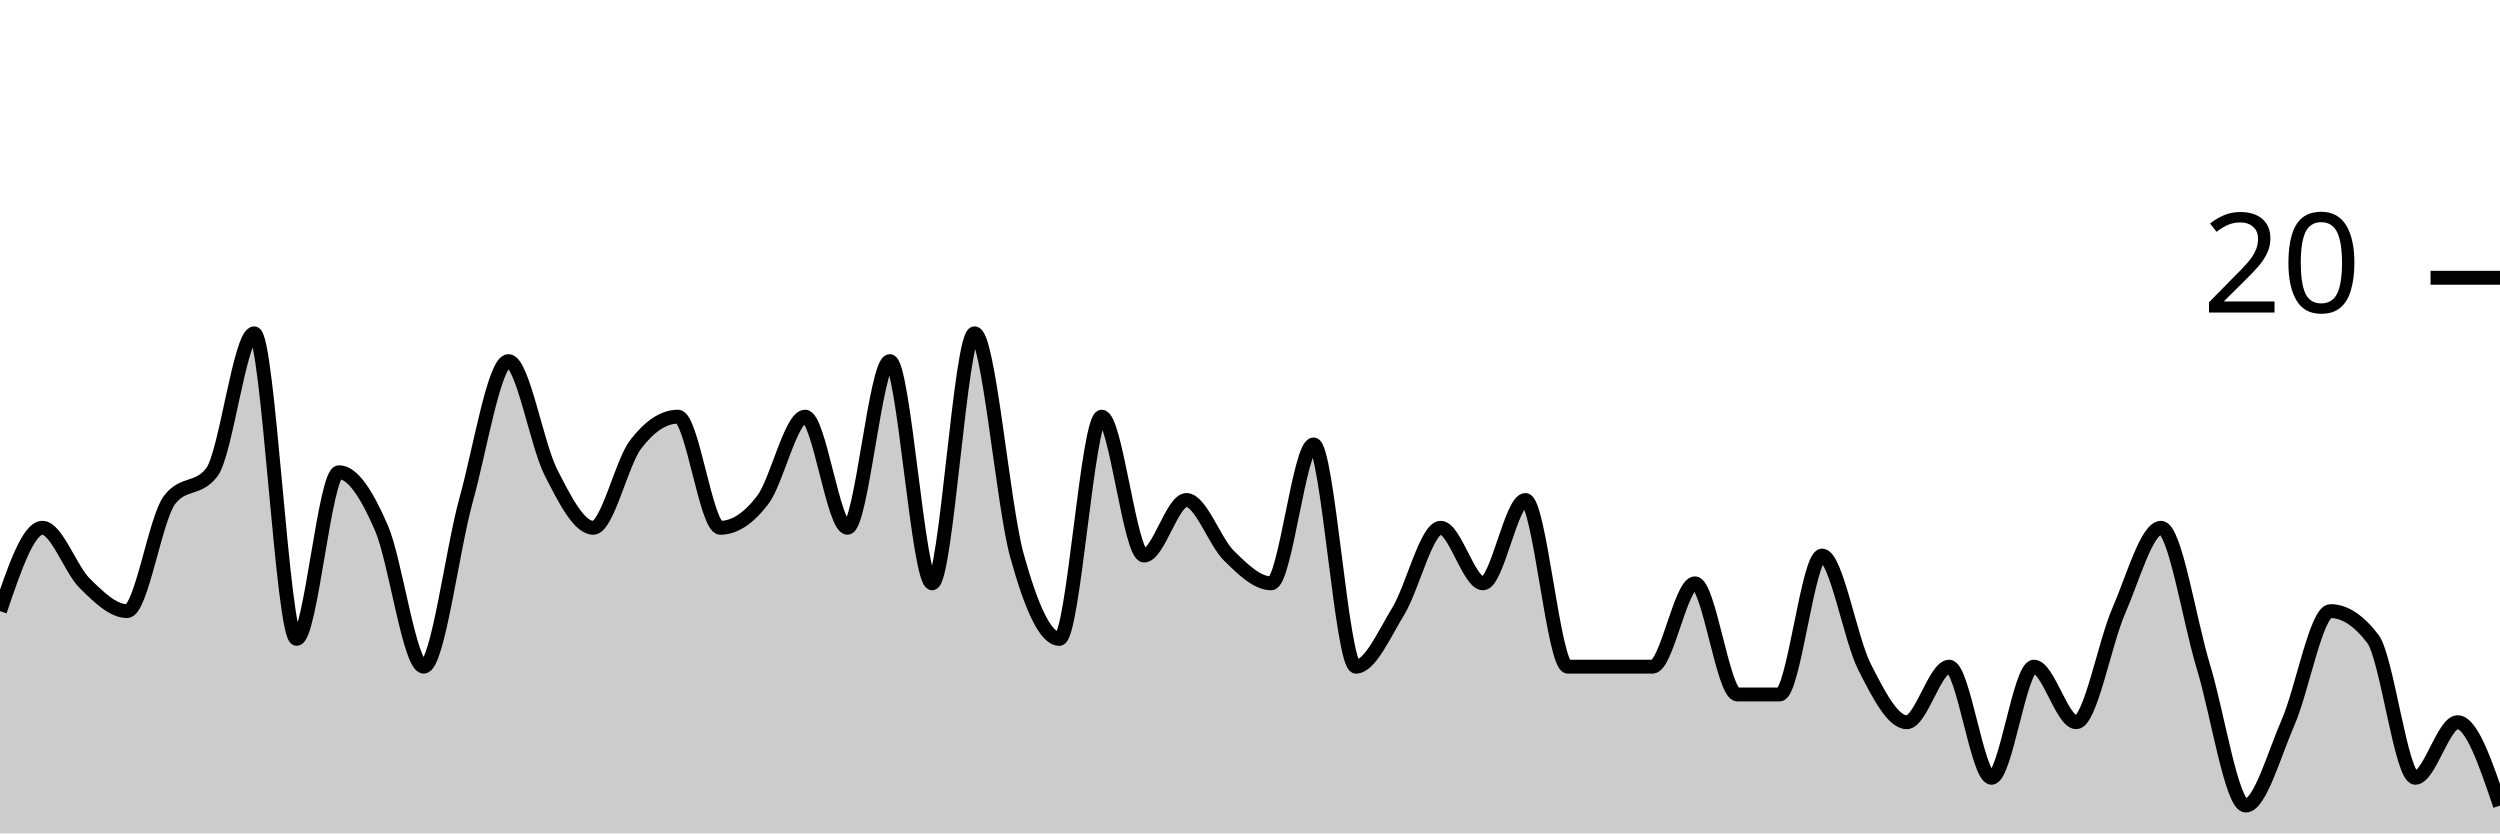
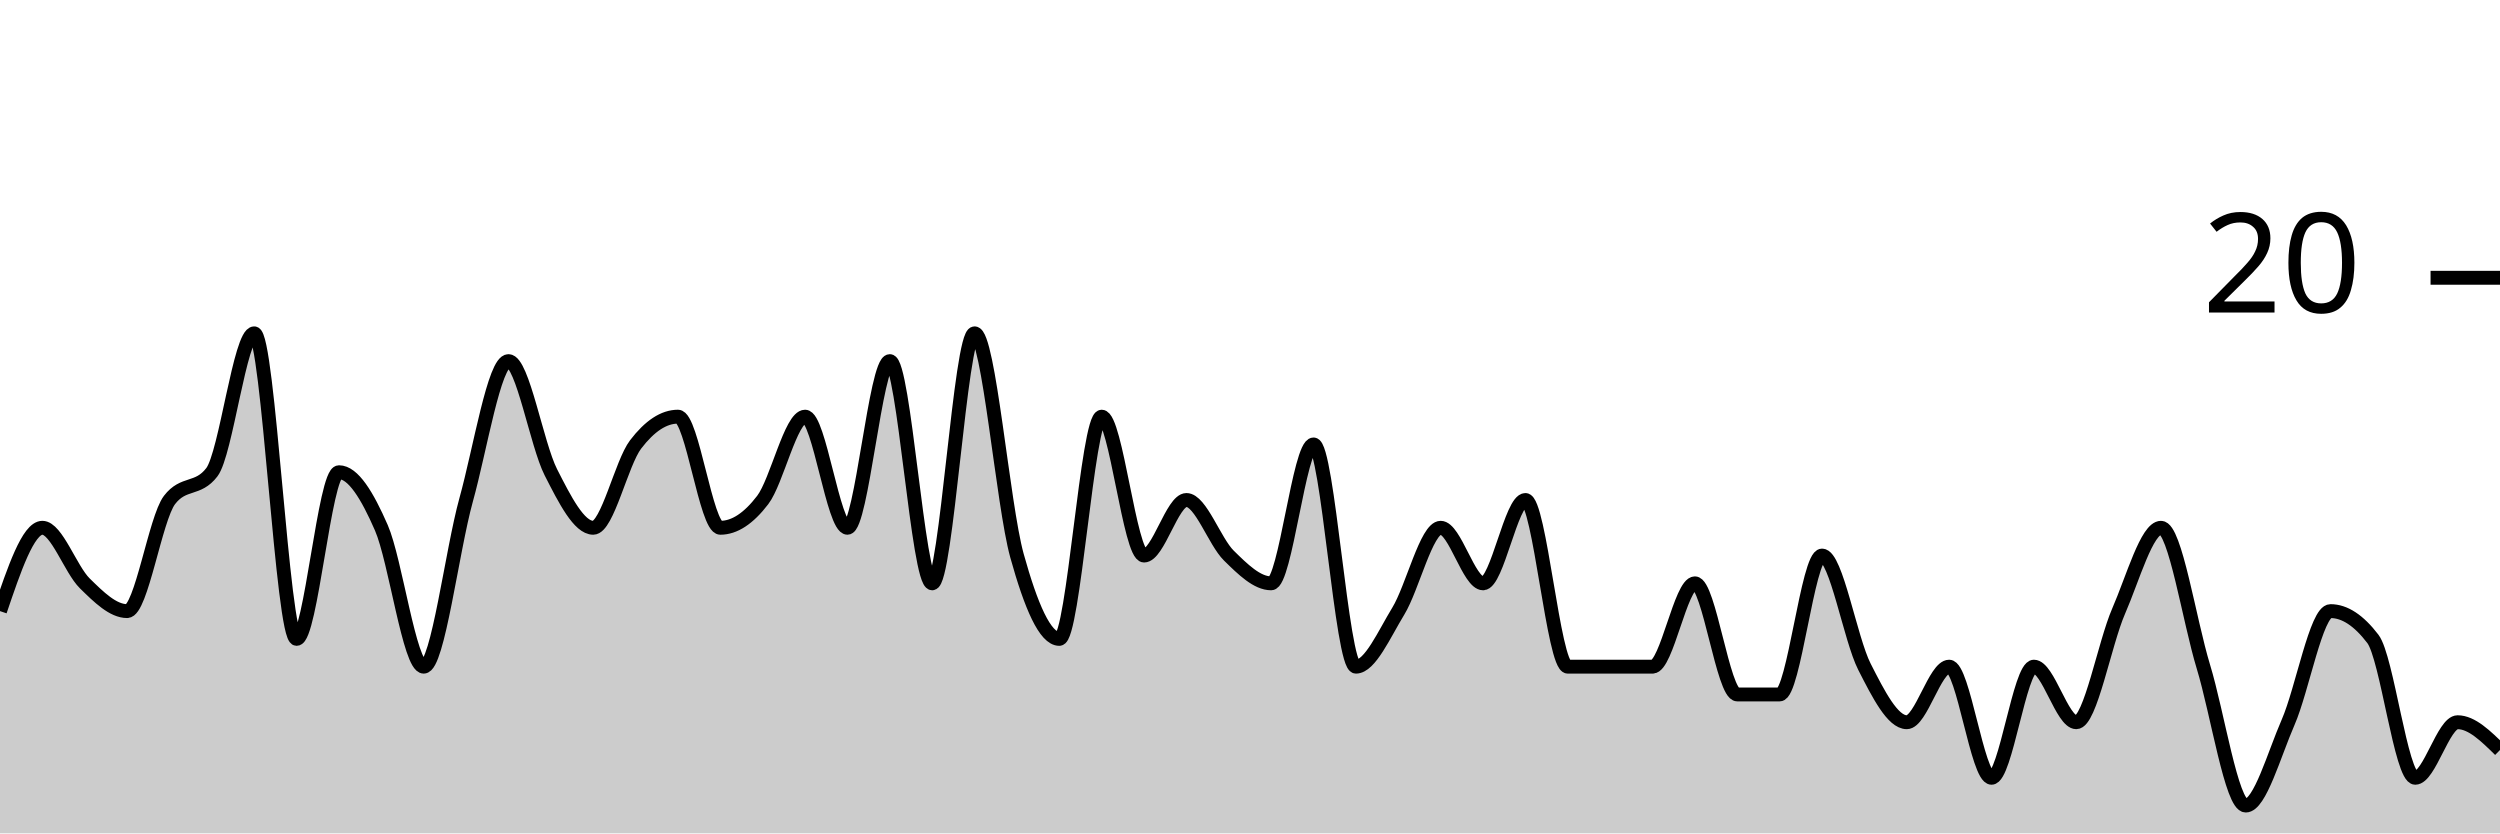
<svg xmlns="http://www.w3.org/2000/svg" viewBox="0 0 180 60">
  <g transform="translate(0,20)">
-     <path class="area" fill="rgba(0, 0, 0, 0.2)" d="M0,24C1.017,21,2.034,18,3.051,18C4.068,18,5.085,21,6.102,22C7.119,23,8.136,24,9.153,24C10.169,24,11.186,17.333,12.203,16C13.22,14.667,14.237,15.333,15.254,14C16.271,12.667,17.288,4,18.305,4C19.322,4,20.339,26,21.356,26C22.373,26,23.39,14,24.407,14C25.424,14,26.441,15.667,27.458,18C28.475,20.333,29.492,28,30.508,28C31.525,28,32.542,19.667,33.559,16C34.576,12.333,35.593,6,36.61,6C37.627,6,38.644,12,39.661,14C40.678,16,41.695,18,42.712,18C43.729,18,44.746,13.333,45.763,12C46.78,10.667,47.797,10,48.814,10C49.831,10,50.847,18,51.864,18C52.881,18,53.898,17.333,54.915,16C55.932,14.667,56.949,10,57.966,10C58.983,10,60,18,61.017,18C62.034,18,63.051,6,64.068,6C65.085,6,66.102,22,67.119,22C68.136,22,69.153,4,70.169,4C71.186,4,72.203,16.333,73.22,20C74.237,23.667,75.254,26,76.271,26C77.288,26,78.305,10,79.322,10C80.339,10,81.356,20,82.373,20C83.39,20,84.407,16,85.424,16C86.441,16,87.458,19,88.475,20C89.492,21,90.508,22,91.525,22C92.542,22,93.559,12,94.576,12C95.593,12,96.61,28,97.627,28C98.644,28,99.661,25.667,100.678,24C101.695,22.333,102.712,18,103.729,18C104.746,18,105.763,22,106.78,22C107.797,22,108.814,16,109.831,16C110.847,16,111.864,28,112.881,28C113.898,28,114.915,28,115.932,28C116.949,28,117.966,28,118.983,28C120,28,121.017,22,122.034,22C123.051,22,124.068,30,125.085,30C126.102,30,127.119,30,128.136,30C129.153,30,130.169,20,131.186,20C132.203,20,133.22,26,134.237,28C135.254,30,136.271,32,137.288,32C138.305,32,139.322,28,140.339,28C141.356,28,142.373,36,143.39,36C144.407,36,145.424,28,146.441,28C147.458,28,148.475,32,149.492,32C150.508,32,151.525,26.333,152.542,24C153.559,21.667,154.576,18,155.593,18C156.61,18,157.627,24.667,158.644,28C159.661,31.333,160.678,38,161.695,38C162.712,38,163.729,34.333,164.746,32C165.763,29.667,166.78,24,167.797,24C168.814,24,169.831,24.667,170.847,26C171.864,27.333,172.881,36,173.898,36C174.915,36,175.932,32,176.949,32C177.966,32,178.983,35,180,38L180,40C178.983,40,177.966,40,176.949,40C175.932,40,174.915,40,173.898,40C172.881,40,171.864,40,170.847,40C169.831,40,168.814,40,167.797,40C166.78,40,165.763,40,164.746,40C163.729,40,162.712,40,161.695,40C160.678,40,159.661,40,158.644,40C157.627,40,156.61,40,155.593,40C154.576,40,153.559,40,152.542,40C151.525,40,150.508,40,149.492,40C148.475,40,147.458,40,146.441,40C145.424,40,144.407,40,143.39,40C142.373,40,141.356,40,140.339,40C139.322,40,138.305,40,137.288,40C136.271,40,135.254,40,134.237,40C133.22,40,132.203,40,131.186,40C130.169,40,129.153,40,128.136,40C127.119,40,126.102,40,125.085,40C124.068,40,123.051,40,122.034,40C121.017,40,120,40,118.983,40C117.966,40,116.949,40,115.932,40C114.915,40,113.898,40,112.881,40C111.864,40,110.847,40,109.831,40C108.814,40,107.797,40,106.78,40C105.763,40,104.746,40,103.729,40C102.712,40,101.695,40,100.678,40C99.661,40,98.644,40,97.627,40C96.61,40,95.593,40,94.576,40C93.559,40,92.542,40,91.525,40C90.508,40,89.492,40,88.475,40C87.458,40,86.441,40,85.424,40C84.407,40,83.39,40,82.373,40C81.356,40,80.339,40,79.322,40C78.305,40,77.288,40,76.271,40C75.254,40,74.237,40,73.22,40C72.203,40,71.186,40,70.169,40C69.153,40,68.136,40,67.119,40C66.102,40,65.085,40,64.068,40C63.051,40,62.034,40,61.017,40C60,40,58.983,40,57.966,40C56.949,40,55.932,40,54.915,40C53.898,40,52.881,40,51.864,40C50.847,40,49.831,40,48.814,40C47.797,40,46.78,40,45.763,40C44.746,40,43.729,40,42.712,40C41.695,40,40.678,40,39.661,40C38.644,40,37.627,40,36.61,40C35.593,40,34.576,40,33.559,40C32.542,40,31.525,40,30.508,40C29.492,40,28.475,40,27.458,40C26.441,40,25.424,40,24.407,40C23.39,40,22.373,40,21.356,40C20.339,40,19.322,40,18.305,40C17.288,40,16.271,40,15.254,40C14.237,40,13.22,40,12.203,40C11.186,40,10.169,40,9.153,40C8.136,40,7.119,40,6.102,40C5.085,40,4.068,40,3.051,40C2.034,40,1.017,40,0,40Z" />
-     <path class="line" stroke="black" fill="none" d="M0,24C1.017,21,2.034,18,3.051,18C4.068,18,5.085,21,6.102,22C7.119,23,8.136,24,9.153,24C10.169,24,11.186,17.333,12.203,16C13.22,14.667,14.237,15.333,15.254,14C16.271,12.667,17.288,4,18.305,4C19.322,4,20.339,26,21.356,26C22.373,26,23.39,14,24.407,14C25.424,14,26.441,15.667,27.458,18C28.475,20.333,29.492,28,30.508,28C31.525,28,32.542,19.667,33.559,16C34.576,12.333,35.593,6,36.61,6C37.627,6,38.644,12,39.661,14C40.678,16,41.695,18,42.712,18C43.729,18,44.746,13.333,45.763,12C46.78,10.667,47.797,10,48.814,10C49.831,10,50.847,18,51.864,18C52.881,18,53.898,17.333,54.915,16C55.932,14.667,56.949,10,57.966,10C58.983,10,60,18,61.017,18C62.034,18,63.051,6,64.068,6C65.085,6,66.102,22,67.119,22C68.136,22,69.153,4,70.169,4C71.186,4,72.203,16.333,73.22,20C74.237,23.667,75.254,26,76.271,26C77.288,26,78.305,10,79.322,10C80.339,10,81.356,20,82.373,20C83.39,20,84.407,16,85.424,16C86.441,16,87.458,19,88.475,20C89.492,21,90.508,22,91.525,22C92.542,22,93.559,12,94.576,12C95.593,12,96.61,28,97.627,28C98.644,28,99.661,25.667,100.678,24C101.695,22.333,102.712,18,103.729,18C104.746,18,105.763,22,106.78,22C107.797,22,108.814,16,109.831,16C110.847,16,111.864,28,112.881,28C113.898,28,114.915,28,115.932,28C116.949,28,117.966,28,118.983,28C120,28,121.017,22,122.034,22C123.051,22,124.068,30,125.085,30C126.102,30,127.119,30,128.136,30C129.153,30,130.169,20,131.186,20C132.203,20,133.22,26,134.237,28C135.254,30,136.271,32,137.288,32C138.305,32,139.322,28,140.339,28C141.356,28,142.373,36,143.39,36C144.407,36,145.424,28,146.441,28C147.458,28,148.475,32,149.492,32C150.508,32,151.525,26.333,152.542,24C153.559,21.667,154.576,18,155.593,18C156.61,18,157.627,24.667,158.644,28C159.661,31.333,160.678,38,161.695,38C162.712,38,163.729,34.333,164.746,32C165.763,29.667,166.78,24,167.797,24C168.814,24,169.831,24.667,170.847,26C171.864,27.333,172.881,36,173.898,36C174.915,36,175.932,32,176.949,32C177.966,32,178.983,35,180,38" />
+     <path class="area" fill="rgba(0, 0, 0, 0.2)" d="M0,24C1.017,21,2.034,18,3.051,18C4.068,18,5.085,21,6.102,22C7.119,23,8.136,24,9.153,24C10.169,24,11.186,17.333,12.203,16C13.22,14.667,14.237,15.333,15.254,14C16.271,12.667,17.288,4,18.305,4C19.322,4,20.339,26,21.356,26C22.373,26,23.39,14,24.407,14C25.424,14,26.441,15.667,27.458,18C28.475,20.333,29.492,28,30.508,28C31.525,28,32.542,19.667,33.559,16C34.576,12.333,35.593,6,36.61,6C37.627,6,38.644,12,39.661,14C40.678,16,41.695,18,42.712,18C43.729,18,44.746,13.333,45.763,12C46.78,10.667,47.797,10,48.814,10C49.831,10,50.847,18,51.864,18C52.881,18,53.898,17.333,54.915,16C55.932,14.667,56.949,10,57.966,10C58.983,10,60,18,61.017,18C62.034,18,63.051,6,64.068,6C65.085,6,66.102,22,67.119,22C68.136,22,69.153,4,70.169,4C71.186,4,72.203,16.333,73.22,20C74.237,23.667,75.254,26,76.271,26C77.288,26,78.305,10,79.322,10C80.339,10,81.356,20,82.373,20C83.39,20,84.407,16,85.424,16C86.441,16,87.458,19,88.475,20C89.492,21,90.508,22,91.525,22C92.542,22,93.559,12,94.576,12C95.593,12,96.61,28,97.627,28C98.644,28,99.661,25.667,100.678,24C101.695,22.333,102.712,18,103.729,18C104.746,18,105.763,22,106.78,22C107.797,22,108.814,16,109.831,16C110.847,16,111.864,28,112.881,28C113.898,28,114.915,28,115.932,28C116.949,28,117.966,28,118.983,28C120,28,121.017,22,122.034,22C123.051,22,124.068,30,125.085,30C126.102,30,127.119,30,128.136,30C129.153,30,130.169,20,131.186,20C132.203,20,133.22,26,134.237,28C135.254,30,136.271,32,137.288,32C138.305,32,139.322,28,140.339,28C141.356,28,142.373,36,143.39,36C144.407,36,145.424,28,146.441,28C147.458,28,148.475,32,149.492,32C150.508,32,151.525,26.333,152.542,24C153.559,21.667,154.576,18,155.593,18C156.61,18,157.627,24.667,158.644,28C159.661,31.333,160.678,38,161.695,38C162.712,38,163.729,34.333,164.746,32C165.763,29.667,166.78,24,167.797,24C168.814,24,169.831,24.667,170.847,26C171.864,27.333,172.881,36,173.898,36C174.915,36,175.932,32,176.949,32C177.966,32,178.983,33,180,34L180,40C178.983,40,177.966,40,176.949,40C175.932,40,174.915,40,173.898,40C172.881,40,171.864,40,170.847,40C169.831,40,168.814,40,167.797,40C166.78,40,165.763,40,164.746,40C163.729,40,162.712,40,161.695,40C160.678,40,159.661,40,158.644,40C157.627,40,156.61,40,155.593,40C154.576,40,153.559,40,152.542,40C151.525,40,150.508,40,149.492,40C148.475,40,147.458,40,146.441,40C145.424,40,144.407,40,143.39,40C142.373,40,141.356,40,140.339,40C139.322,40,138.305,40,137.288,40C136.271,40,135.254,40,134.237,40C133.22,40,132.203,40,131.186,40C130.169,40,129.153,40,128.136,40C127.119,40,126.102,40,125.085,40C124.068,40,123.051,40,122.034,40C121.017,40,120,40,118.983,40C117.966,40,116.949,40,115.932,40C114.915,40,113.898,40,112.881,40C111.864,40,110.847,40,109.831,40C108.814,40,107.797,40,106.78,40C105.763,40,104.746,40,103.729,40C102.712,40,101.695,40,100.678,40C99.661,40,98.644,40,97.627,40C96.61,40,95.593,40,94.576,40C93.559,40,92.542,40,91.525,40C90.508,40,89.492,40,88.475,40C87.458,40,86.441,40,85.424,40C84.407,40,83.39,40,82.373,40C81.356,40,80.339,40,79.322,40C78.305,40,77.288,40,76.271,40C75.254,40,74.237,40,73.22,40C72.203,40,71.186,40,70.169,40C69.153,40,68.136,40,67.119,40C66.102,40,65.085,40,64.068,40C63.051,40,62.034,40,61.017,40C60,40,58.983,40,57.966,40C56.949,40,55.932,40,54.915,40C53.898,40,52.881,40,51.864,40C50.847,40,49.831,40,48.814,40C47.797,40,46.78,40,45.763,40C44.746,40,43.729,40,42.712,40C41.695,40,40.678,40,39.661,40C38.644,40,37.627,40,36.61,40C35.593,40,34.576,40,33.559,40C32.542,40,31.525,40,30.508,40C29.492,40,28.475,40,27.458,40C26.441,40,25.424,40,24.407,40C23.39,40,22.373,40,21.356,40C20.339,40,19.322,40,18.305,40C17.288,40,16.271,40,15.254,40C14.237,40,13.22,40,12.203,40C11.186,40,10.169,40,9.153,40C8.136,40,7.119,40,6.102,40C5.085,40,4.068,40,3.051,40C2.034,40,1.017,40,0,40Z" />
+     <path class="line" stroke="black" fill="none" d="M0,24C1.017,21,2.034,18,3.051,18C4.068,18,5.085,21,6.102,22C7.119,23,8.136,24,9.153,24C10.169,24,11.186,17.333,12.203,16C13.22,14.667,14.237,15.333,15.254,14C16.271,12.667,17.288,4,18.305,4C19.322,4,20.339,26,21.356,26C22.373,26,23.39,14,24.407,14C25.424,14,26.441,15.667,27.458,18C28.475,20.333,29.492,28,30.508,28C31.525,28,32.542,19.667,33.559,16C34.576,12.333,35.593,6,36.61,6C37.627,6,38.644,12,39.661,14C40.678,16,41.695,18,42.712,18C43.729,18,44.746,13.333,45.763,12C46.78,10.667,47.797,10,48.814,10C49.831,10,50.847,18,51.864,18C52.881,18,53.898,17.333,54.915,16C55.932,14.667,56.949,10,57.966,10C58.983,10,60,18,61.017,18C62.034,18,63.051,6,64.068,6C65.085,6,66.102,22,67.119,22C68.136,22,69.153,4,70.169,4C71.186,4,72.203,16.333,73.22,20C74.237,23.667,75.254,26,76.271,26C77.288,26,78.305,10,79.322,10C80.339,10,81.356,20,82.373,20C83.39,20,84.407,16,85.424,16C86.441,16,87.458,19,88.475,20C89.492,21,90.508,22,91.525,22C92.542,22,93.559,12,94.576,12C95.593,12,96.61,28,97.627,28C98.644,28,99.661,25.667,100.678,24C101.695,22.333,102.712,18,103.729,18C104.746,18,105.763,22,106.78,22C107.797,22,108.814,16,109.831,16C110.847,16,111.864,28,112.881,28C113.898,28,114.915,28,115.932,28C116.949,28,117.966,28,118.983,28C120,28,121.017,22,122.034,22C123.051,22,124.068,30,125.085,30C126.102,30,127.119,30,128.136,30C129.153,30,130.169,20,131.186,20C132.203,20,133.22,26,134.237,28C135.254,30,136.271,32,137.288,32C138.305,32,139.322,28,140.339,28C141.356,28,142.373,36,143.39,36C144.407,36,145.424,28,146.441,28C147.458,28,148.475,32,149.492,32C150.508,32,151.525,26.333,152.542,24C153.559,21.667,154.576,18,155.593,18C156.61,18,157.627,24.667,158.644,28C159.661,31.333,160.678,38,161.695,38C162.712,38,163.729,34.333,164.746,32C165.763,29.667,166.78,24,167.797,24C168.814,24,169.831,24.667,170.847,26C171.864,27.333,172.881,36,173.898,36C174.915,36,175.932,32,176.949,32C177.966,32,178.983,33,180,34" />
    <path class="axis-ceiling" stroke-width="1" stroke="black" fill="none" d="M175,0L180,0" />
    <text class="axis-ceiling-label" font-family="sans-serif" text-anchor="end" font-size="10px" x="170" y="2.5">20</text>
  </g>
</svg>
